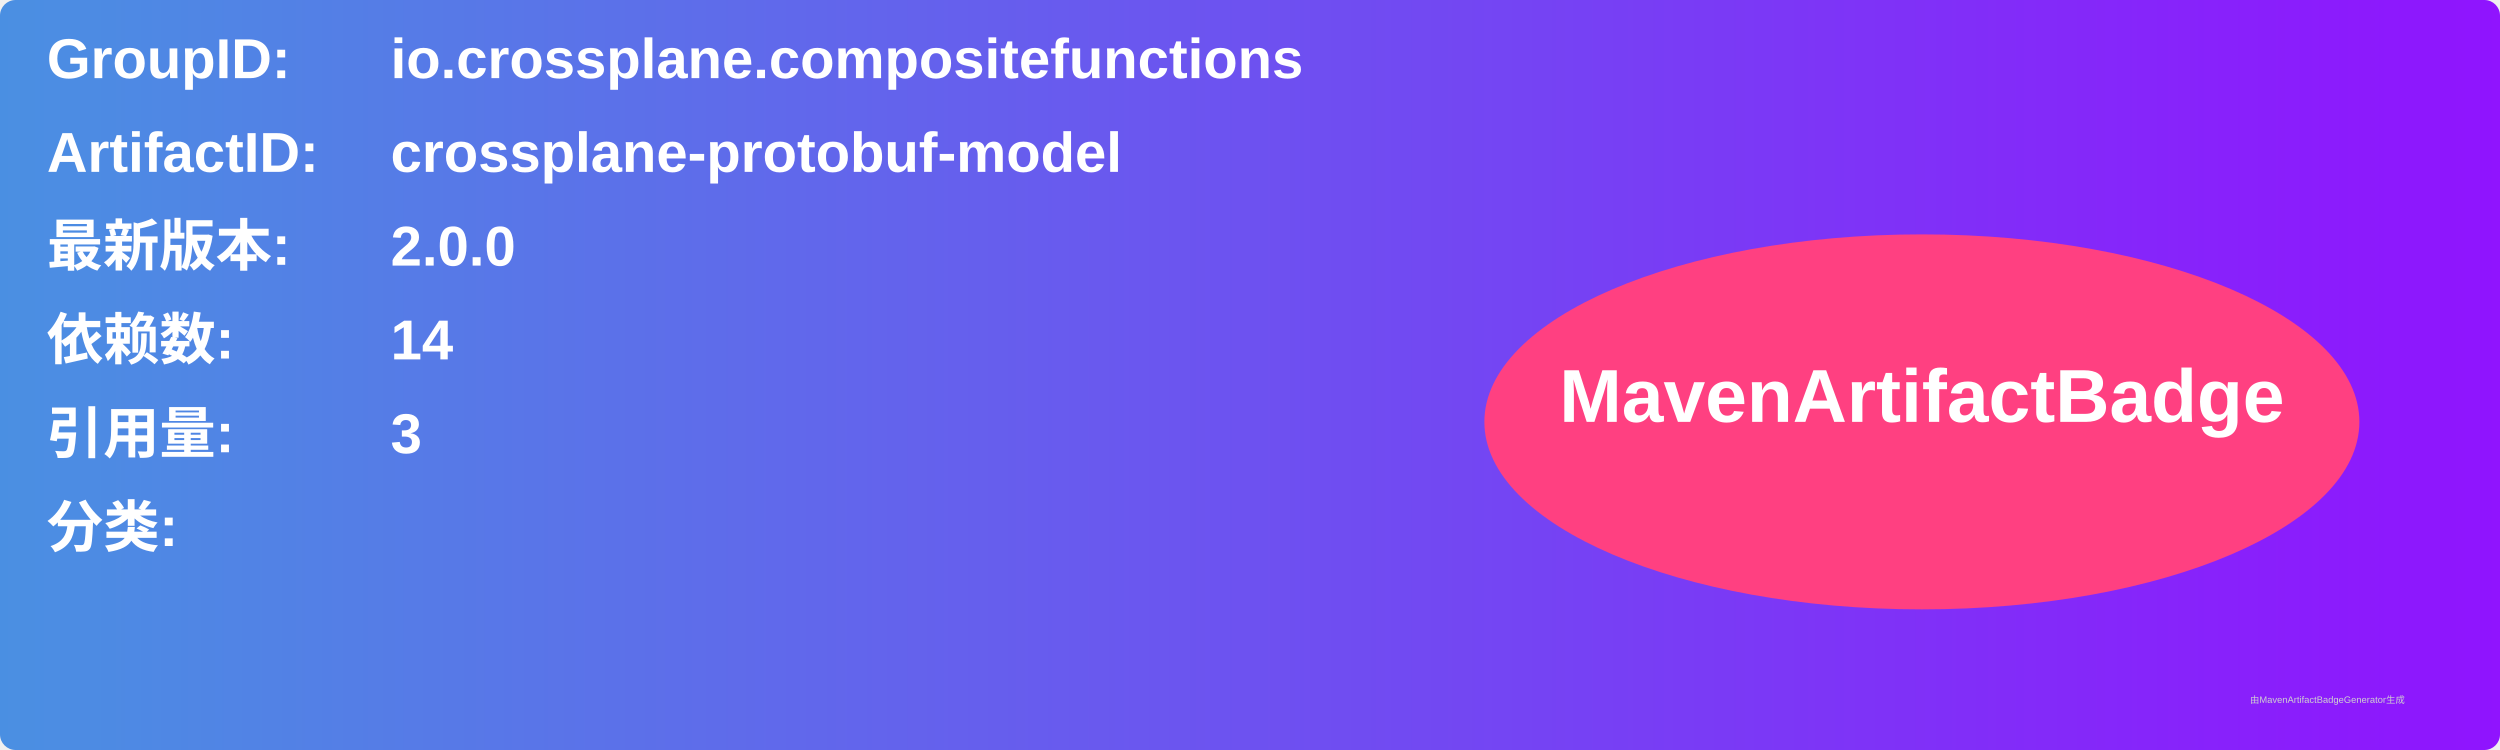
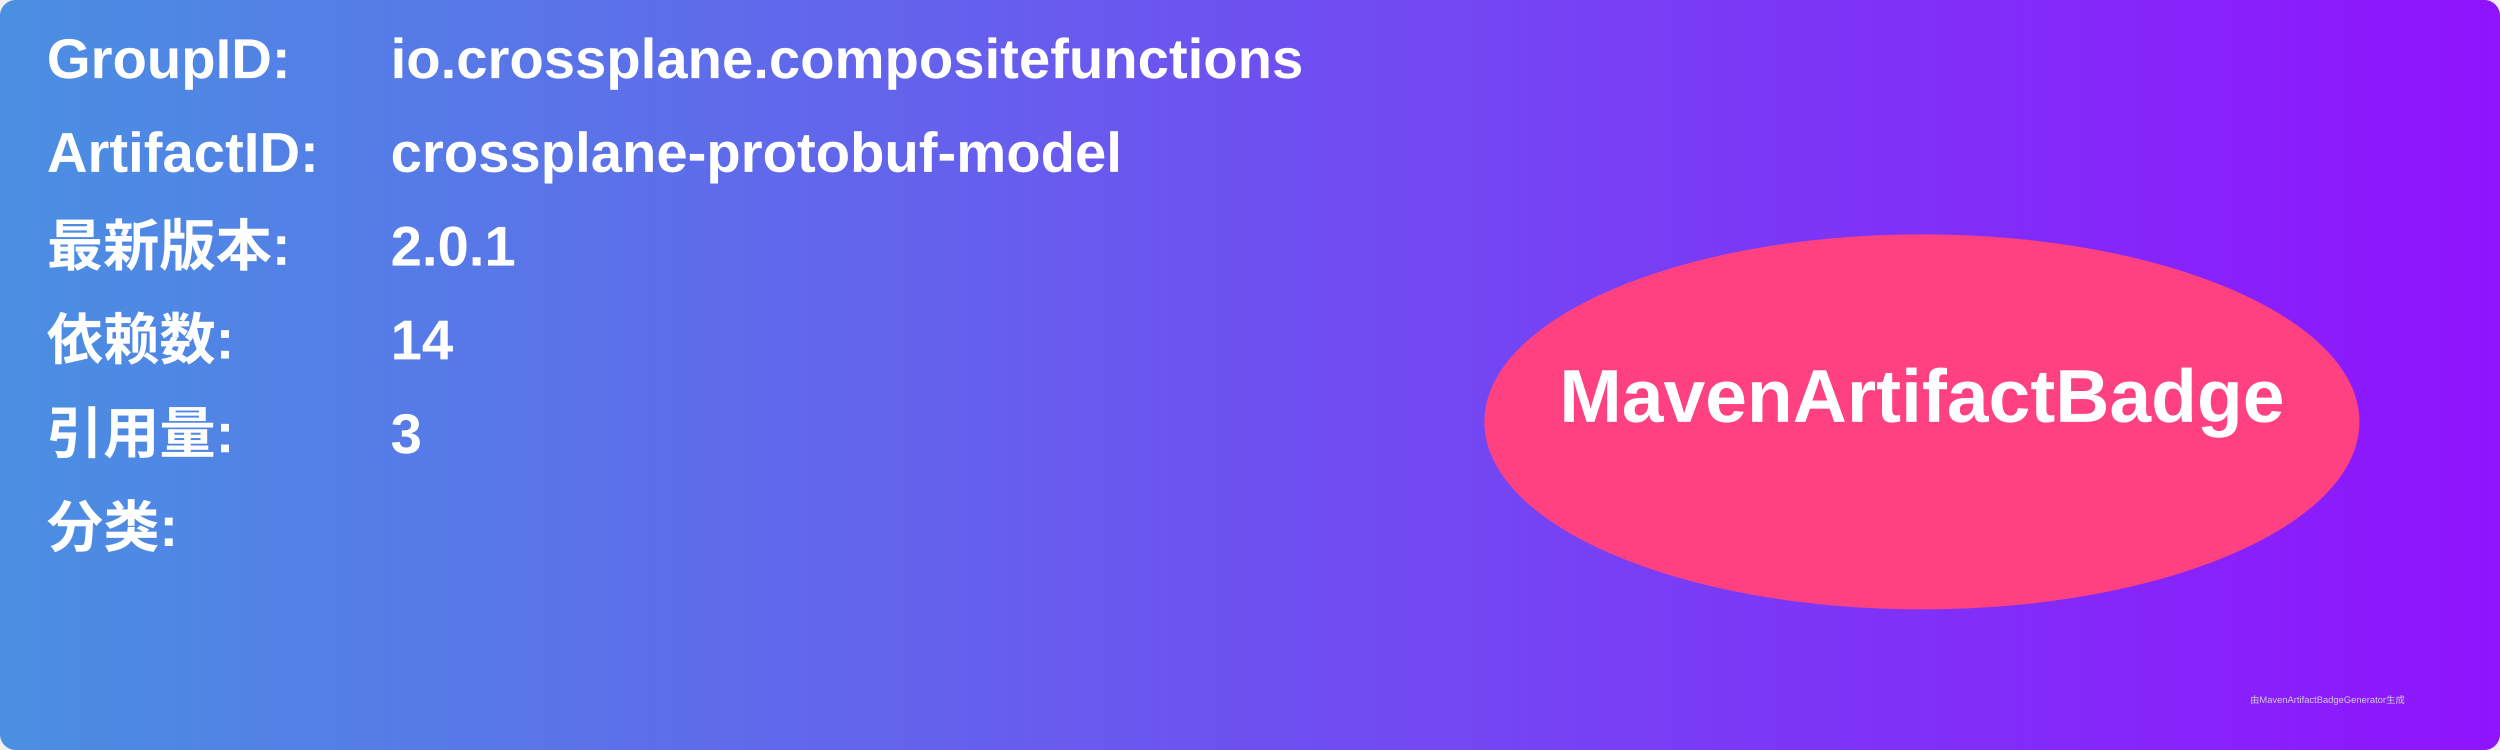
<svg xmlns="http://www.w3.org/2000/svg" width="800" height="240" viewBox="0 0 800 240">
  <linearGradient id="grad" x1="0%" y1="0%" x2="100%" y2="0%">
    <stop offset="0%" stop-color="#4a90e2" />
    <stop offset="100%" stop-color="#9013fe" />
  </linearGradient>
  <rect width="100%" height="100%" rx="5" ry="5" fill="url(#grad)" />
  <g transform="translate(15, 15)">
    <text x="0" y="10" font-family="Arial" font-size="18" fill="white" font-weight="bold" width="260">GroupID:</text>
    <text x="110" y="10" font-family="Arial" font-size="18" fill="white" font-weight="bold" width="460">io.crossplane.compositefunctions</text>
    <text x="0" y="40" font-family="Arial" font-size="18" fill="white" font-weight="bold" width="260">ArtifactID:</text>
    <text x="110" y="40" font-family="Arial" font-size="18" fill="white" font-weight="bold" width="460">crossplane-protobuf-model</text>
    <text x="0" y="70" font-family="Arial" font-size="18" fill="white" font-weight="bold">最新版本:</text>
    <text x="110" y="70" font-family="Arial" font-size="18" fill="white" font-weight="bold">
-       <tspan font-weight="bold">2.0.0</tspan>
+       <tspan font-weight="bold">2.0.1</tspan>
    </text>
    <text x="0" y="100" font-family="Arial" font-size="18" fill="white" font-weight="bold">依赖数: </text>
    <text x="110" y="100" font-family="Arial" font-size="18" fill="white">
      <tspan font-weight="bold">14</tspan>
    </text>
    <text x="0" y="130" font-family="Arial" font-size="18" fill="white" font-weight="bold">引用量: </text>
    <text x="110" y="130" font-family="Arial" font-size="18" fill="white">
      <tspan font-weight="bold">3</tspan>
    </text>
    <text x="0" y="160" font-family="Arial" font-size="18" fill="white" font-weight="bold">分类:</text>
    <text x="10" y="190" font-family="Arial" font-size="10" fill="white">
      <tspan font-weight="bold" />
    </text>
    <ellipse cx="600" cy="120" rx="140" ry="60" fill="#ff4081" />
    <text x="600" y="120" text-anchor="middle" font-family="Arial" font-size="24" fill="white" font-weight="bold">MavenArtifactBadge</text>
  </g>
  <text x="720" y="225" font-family="Arial" font-size="3" fill="#d0d0d0">由MavenArtifactBadgeGenerator生成</text>
</svg>
